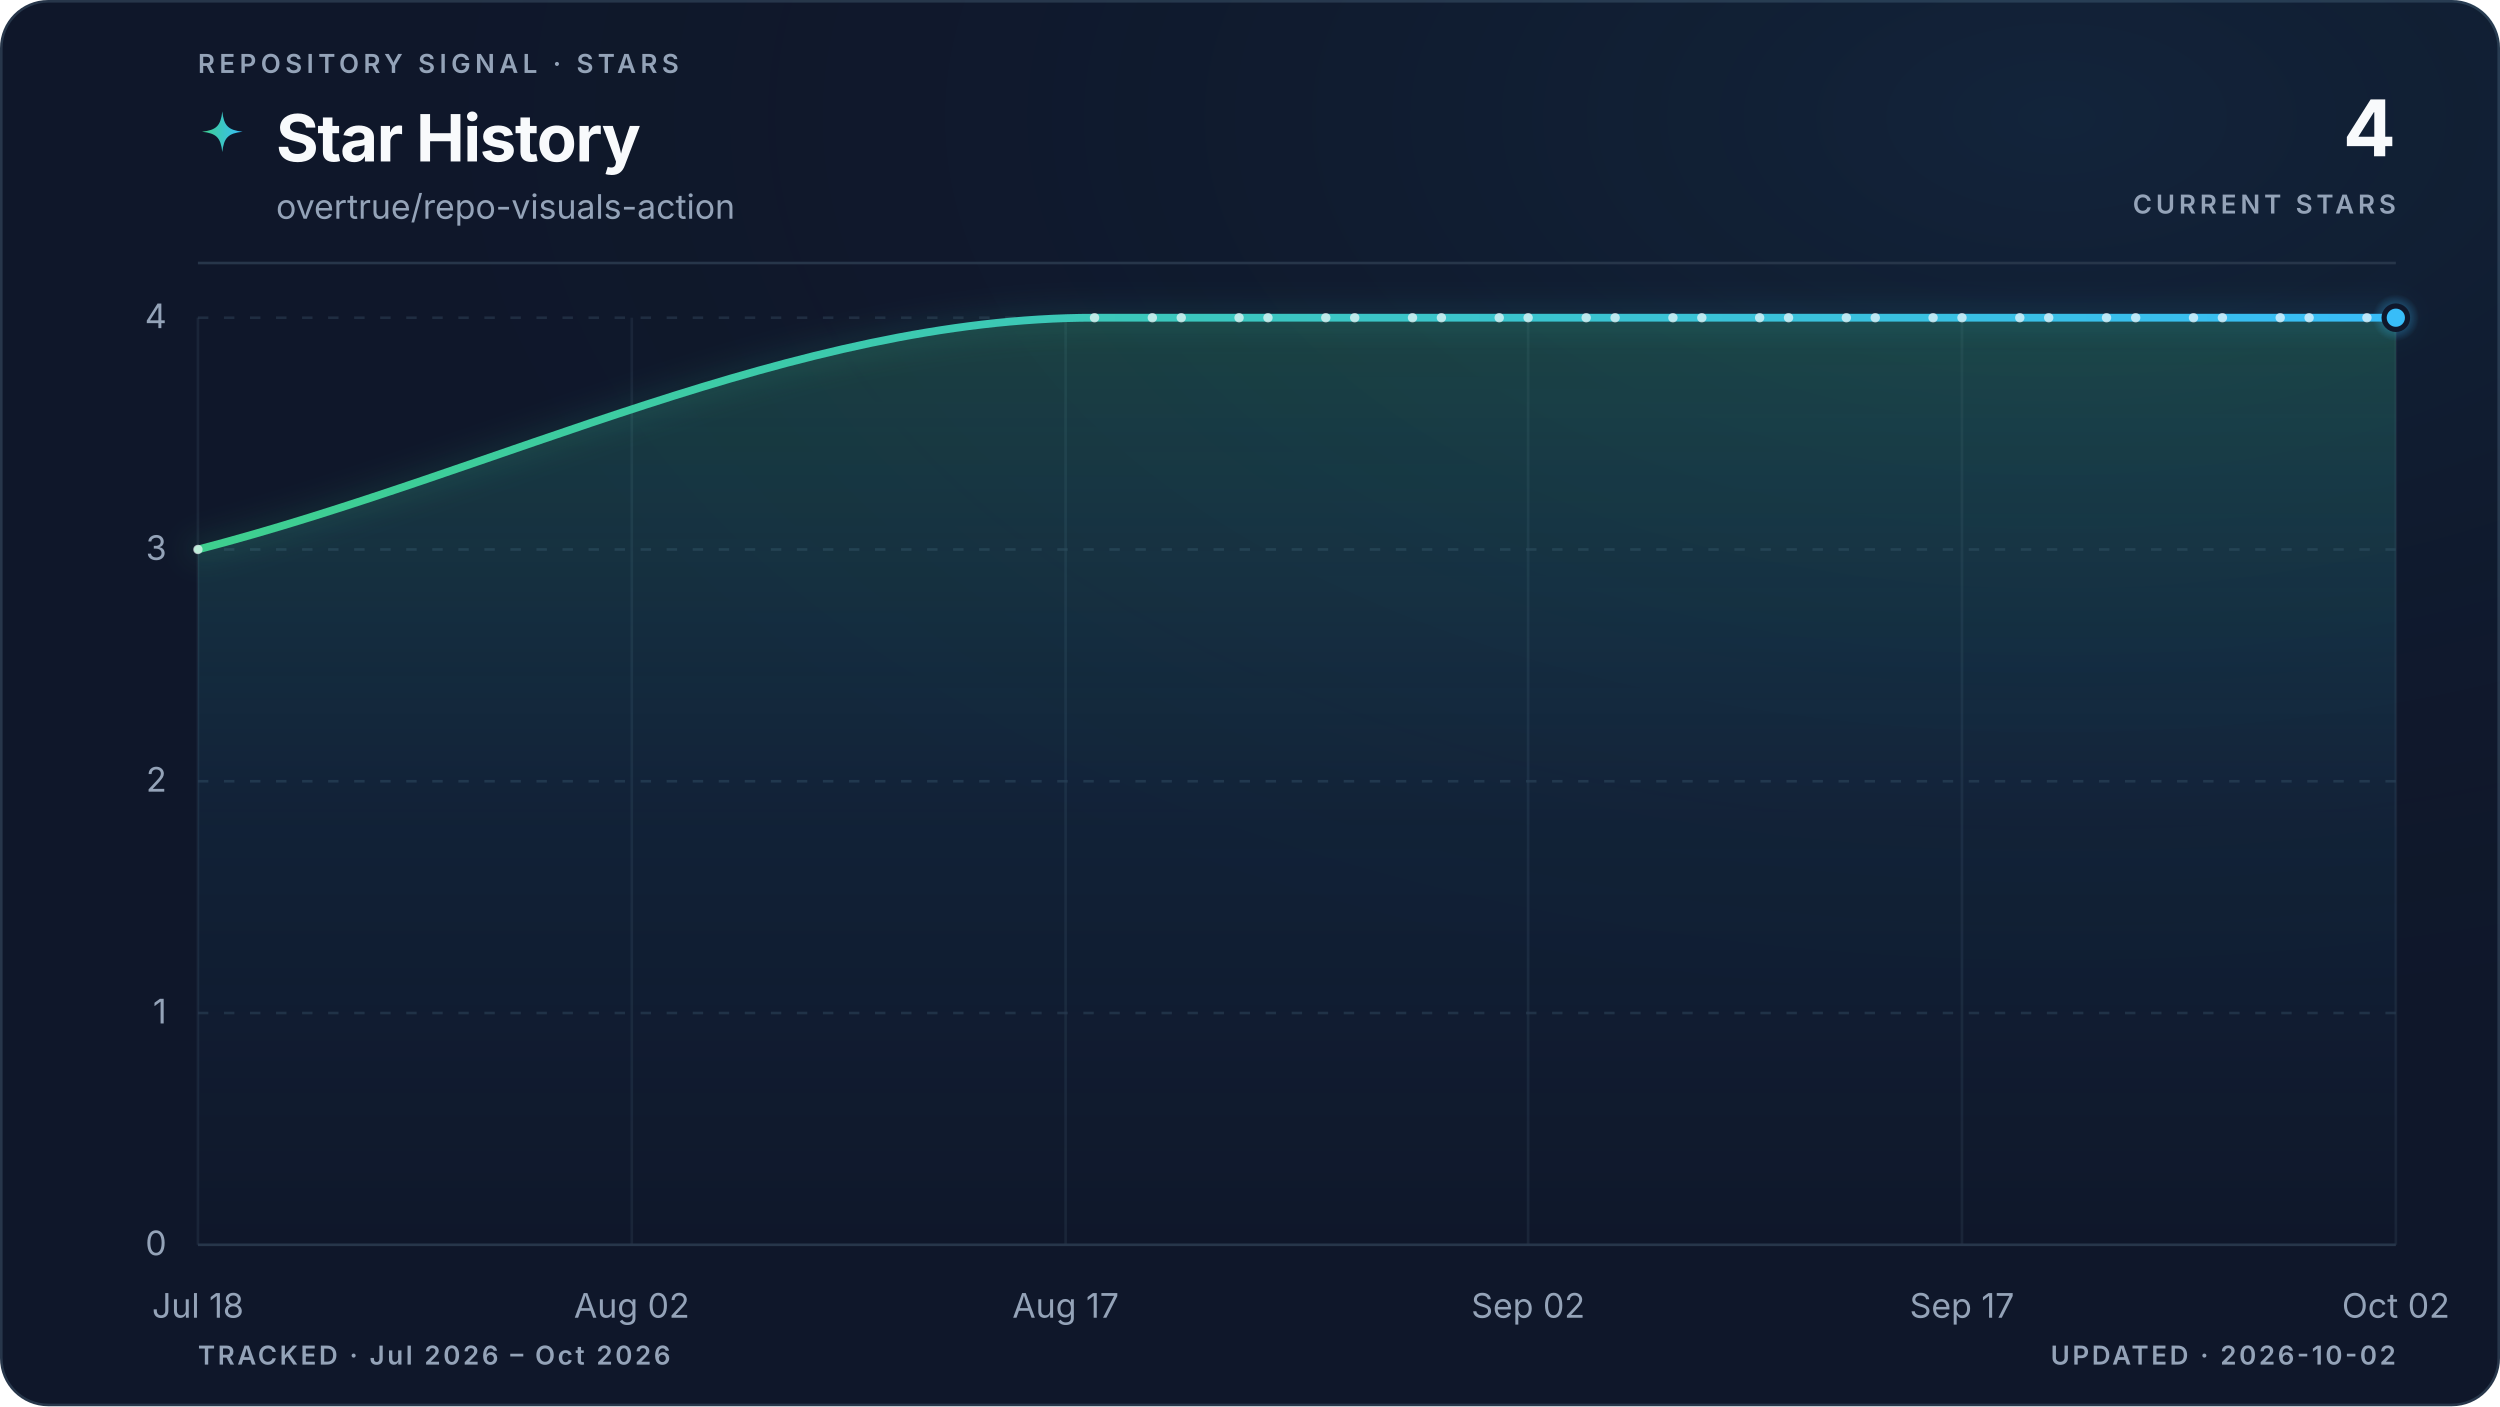
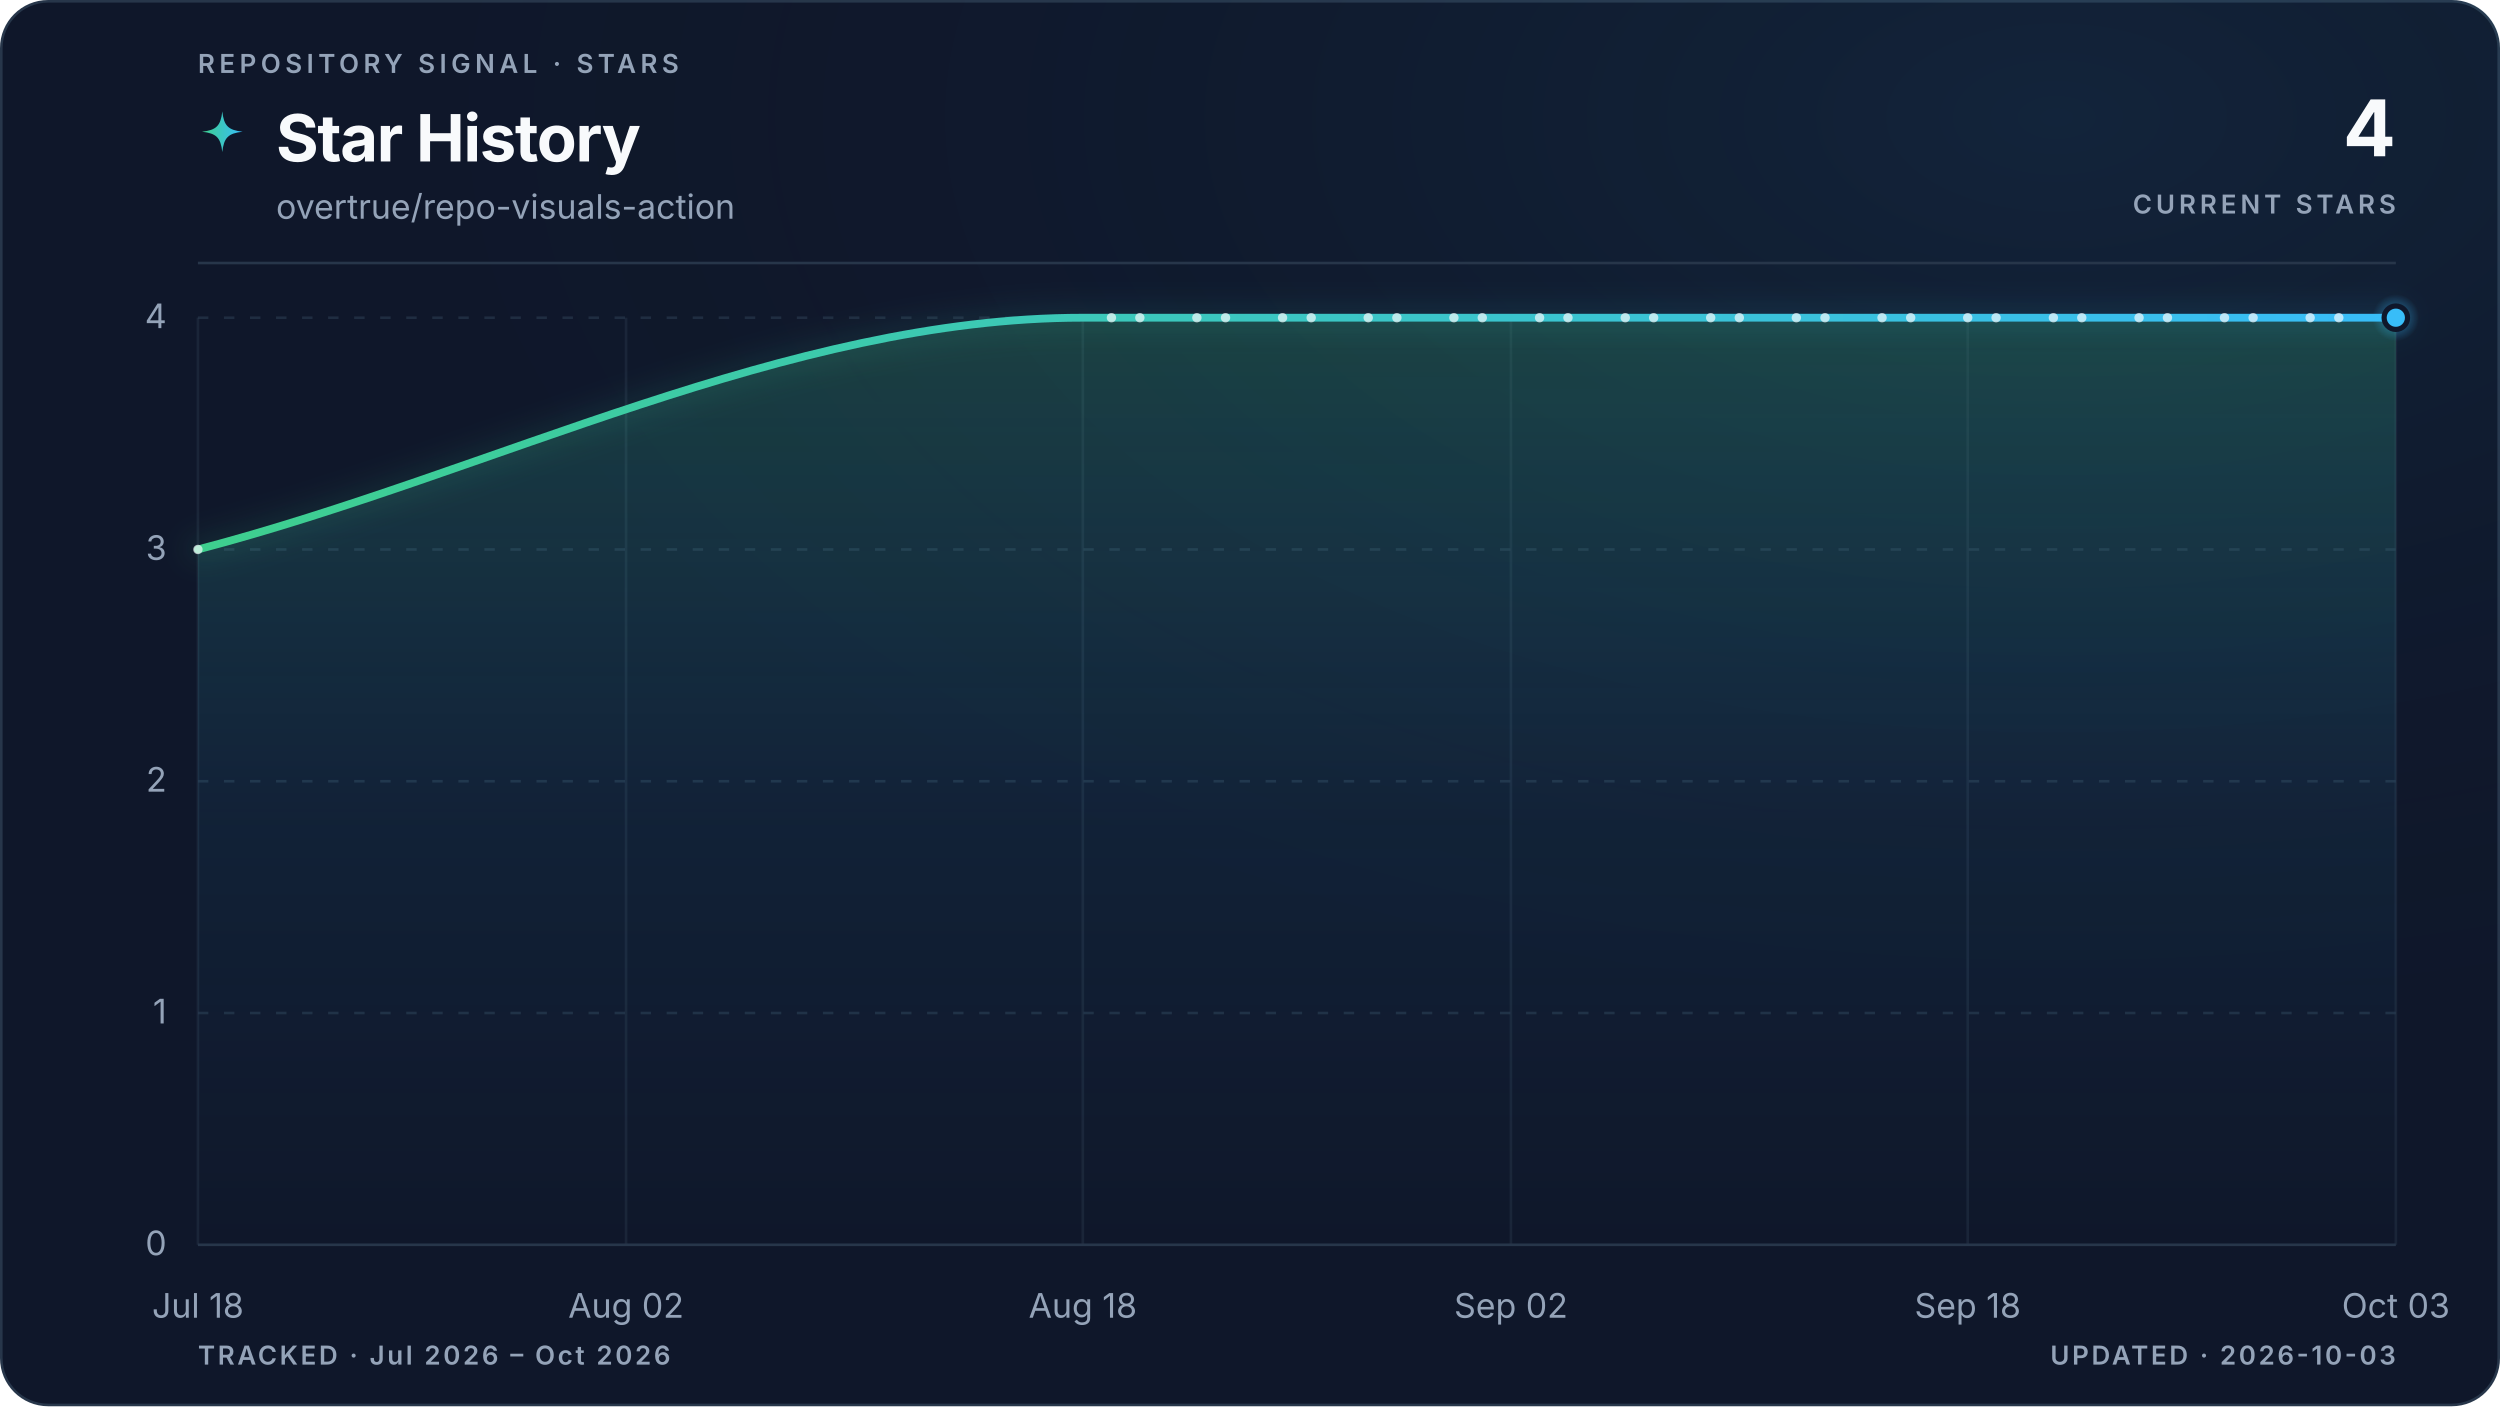
<svg xmlns="http://www.w3.org/2000/svg" viewBox="0 0 960 540" role="img" aria-labelledby="title description" data-style="gradient" data-variant="glow" data-layout="editorial" data-animated="true">
  <defs>
    <linearGradient id="trend" x1="0" y1="0" x2="1" y2="0">
      <stop offset="0%" stop-color="#3ecf8e" />
      <stop offset="100%" stop-color="#38bdf8" />
    </linearGradient>
    <linearGradient id="area" x1="0" y1="0" x2="0" y2="1">
      <stop offset="0%" stop-color="#3ecf8e" stop-opacity="0.22" />
      <stop offset="55%" stop-color="#38bdf8" stop-opacity="0.06" />
      <stop offset="100%" stop-color="#38bdf8" stop-opacity="0" />
    </linearGradient>
    <radialGradient id="marker-halo" cx="50%" cy="50%" r="50%">
      <stop offset="0%" stop-color="#38bdf8" stop-opacity="0.55" />
      <stop offset="100%" stop-color="#38bdf8" stop-opacity="0" />
    </radialGradient>
    <radialGradient id="surface-glow" cx="82%" cy="8%" r="70%">
      <stop offset="0%" stop-color="#38bdf8" stop-opacity="0.08" />
      <stop offset="100%" stop-color="#0f172a" stop-opacity="0" />
    </radialGradient>
    <filter id="trend-glow" x="-20%" y="-20%" width="140%" height="140%">
      <feGaussianBlur stdDeviation="5" />
    </filter>
  </defs>
  <style>
.trend-enter{transform-box:fill-box;transform-origin:center;animation:trend-enter 520ms cubic-bezier(0.16,1,0.3,1)}
.marker-enter{transform-box:fill-box;transform-origin:center;animation:marker-enter 320ms cubic-bezier(0.16,1,0.3,1) 200ms both}
.marker-pulse{transform-box:fill-box;transform-origin:center;animation:marker-pulse 2.6s ease-out infinite}
@keyframes trend-enter{from{opacity:.35;transform:translateY(10px)}to{opacity:1;transform:translateY(0)}}
@keyframes marker-enter{from{opacity:0;transform:scale(.4)}to{opacity:1;transform:scale(1)}}
@keyframes marker-pulse{0%{opacity:.5;transform:scale(.7)}70%,100%{opacity:0;transform:scale(2.1)}}
@media (prefers-reduced-motion:reduce){.trend-enter,.marker-enter,.marker-pulse{animation:none!important}}
@media (prefers-reduced-motion:reduce){.marker-pulse{opacity:0}}
</style>
  <rect x="0.5" y="0.5" width="959" height="539" fill="#0f172a" stroke="#27364a" stroke-width="1" rx="18" />
  <rect width="960" height="540" fill="url(#surface-glow)" rx="18" />
  <text x="76" y="28" fill="#94a3b8" font-family="ui-sans-serif, system-ui, -apple-system, BlinkMacSystemFont, 'Segoe UI', sans-serif" font-size="10" font-weight="600" letter-spacing="1.7">REPOSITORY SIGNAL · STARS</text>
  <path d="M12 1c.8 7.1 2.9 9.2 10 10-7.1.8-9.2 2.9-10 10-.8-7.1-2.9-9.2-10-10 7.1-.8 9.2-2.9 10-10Z" transform="translate(76 42) scale(.78)" fill="url(#trend)" aria-hidden="true" />
  <text x="106" y="62" fill="#f8fafc" font-family="ui-sans-serif, system-ui, -apple-system, BlinkMacSystemFont, 'Segoe UI', sans-serif" font-size="25" font-weight="700" letter-spacing="-0.5">Star History</text>
  <text x="106" y="84" fill="#94a3b8" font-family="ui-sans-serif, system-ui, -apple-system, BlinkMacSystemFont, 'Segoe UI', sans-serif" font-size="13">overtrue/repo-visuals-action</text>
  <text x="920" y="60" fill="#f8fafc" font-family="ui-sans-serif, system-ui, -apple-system, BlinkMacSystemFont, 'Segoe UI', sans-serif" font-size="30" font-weight="700" letter-spacing="-0.6" text-anchor="end">4</text>
  <text x="920" y="82" fill="#94a3b8" font-family="ui-sans-serif, system-ui, -apple-system, BlinkMacSystemFont, 'Segoe UI', sans-serif" font-size="10" font-weight="600" letter-spacing="1.5" text-anchor="end">CURRENT STARS</text>
  <line x1="76" y1="101" x2="920" y2="101" stroke="#27364a" stroke-width="1" />
  <line x1="76" y1="478.0" x2="920" y2="478.0" stroke="#27364a" stroke-width="1" stroke-dasharray="0" opacity="1" />
  <text x="64" y="482.0" fill="#94a3b8" font-family="ui-sans-serif, system-ui, -apple-system, BlinkMacSystemFont, 'Segoe UI', sans-serif" font-size="13" text-anchor="end">0</text>
  <line x1="76" y1="389.0" x2="920" y2="389.0" stroke="#27364a" stroke-width="1" stroke-dasharray="4 6" opacity="0.7" />
  <text x="64" y="393.0" fill="#94a3b8" font-family="ui-sans-serif, system-ui, -apple-system, BlinkMacSystemFont, 'Segoe UI', sans-serif" font-size="13" text-anchor="end">1</text>
  <line x1="76" y1="300.0" x2="920" y2="300.0" stroke="#27364a" stroke-width="1" stroke-dasharray="4 6" opacity="0.7" />
  <text x="64" y="304.0" fill="#94a3b8" font-family="ui-sans-serif, system-ui, -apple-system, BlinkMacSystemFont, 'Segoe UI', sans-serif" font-size="13" text-anchor="end">2</text>
  <line x1="76" y1="211.0" x2="920" y2="211.0" stroke="#27364a" stroke-width="1" stroke-dasharray="4 6" opacity="0.7" />
  <text x="64" y="215.0" fill="#94a3b8" font-family="ui-sans-serif, system-ui, -apple-system, BlinkMacSystemFont, 'Segoe UI', sans-serif" font-size="13" text-anchor="end">3</text>
  <line x1="76" y1="122.0" x2="920" y2="122.0" stroke="#27364a" stroke-width="1" stroke-dasharray="4 6" opacity="0.7" />
  <text x="64" y="126.0" fill="#94a3b8" font-family="ui-sans-serif, system-ui, -apple-system, BlinkMacSystemFont, 'Segoe UI', sans-serif" font-size="13" text-anchor="end">4</text>
  <line x1="76.0" y1="122" x2="76.0" y2="478" stroke="#27364a" stroke-width="1" opacity="0.45" />
  <text x="76.0" y="506" fill="#94a3b8" font-family="ui-sans-serif, system-ui, -apple-system, BlinkMacSystemFont, 'Segoe UI', sans-serif" font-size="13" text-anchor="middle">Jul 18</text>
-   <line x1="242.6" y1="122" x2="242.6" y2="478" stroke="#27364a" stroke-width="1" opacity="0.45" />
-   <text x="242.6" y="506" fill="#94a3b8" font-family="ui-sans-serif, system-ui, -apple-system, BlinkMacSystemFont, 'Segoe UI', sans-serif" font-size="13" text-anchor="middle">Aug 02</text>
-   <line x1="409.2" y1="122" x2="409.2" y2="478" stroke="#27364a" stroke-width="1" opacity="0.45" />
-   <text x="409.2" y="506" fill="#94a3b8" font-family="ui-sans-serif, system-ui, -apple-system, BlinkMacSystemFont, 'Segoe UI', sans-serif" font-size="13" text-anchor="middle">Aug 17</text>
-   <line x1="586.8" y1="122" x2="586.8" y2="478" stroke="#27364a" stroke-width="1" opacity="0.45" />
-   <text x="586.8" y="506" fill="#94a3b8" font-family="ui-sans-serif, system-ui, -apple-system, BlinkMacSystemFont, 'Segoe UI', sans-serif" font-size="13" text-anchor="middle">Sep 02</text>
-   <line x1="753.4" y1="122" x2="753.4" y2="478" stroke="#27364a" stroke-width="1" opacity="0.45" />
-   <text x="753.4" y="506" fill="#94a3b8" font-family="ui-sans-serif, system-ui, -apple-system, BlinkMacSystemFont, 'Segoe UI', sans-serif" font-size="13" text-anchor="middle">Sep 17</text>
+   <line x1="240.4" y1="122" x2="240.4" y2="478" stroke="#27364a" stroke-width="1" opacity="0.45" />
+   <text x="240.4" y="506" fill="#94a3b8" font-family="ui-sans-serif, system-ui, -apple-system, BlinkMacSystemFont, 'Segoe UI', sans-serif" font-size="13" text-anchor="middle">Aug 02</text>
+   <line x1="415.8" y1="122" x2="415.8" y2="478" stroke="#27364a" stroke-width="1" opacity="0.45" />
+   <text x="415.8" y="506" fill="#94a3b8" font-family="ui-sans-serif, system-ui, -apple-system, BlinkMacSystemFont, 'Segoe UI', sans-serif" font-size="13" text-anchor="middle">Aug 18</text>
+   <line x1="580.2" y1="122" x2="580.2" y2="478" stroke="#27364a" stroke-width="1" opacity="0.45" />
+   <text x="580.2" y="506" fill="#94a3b8" font-family="ui-sans-serif, system-ui, -apple-system, BlinkMacSystemFont, 'Segoe UI', sans-serif" font-size="13" text-anchor="middle">Sep 02</text>
+   <line x1="755.6" y1="122" x2="755.6" y2="478" stroke="#27364a" stroke-width="1" opacity="0.45" />
+   <text x="755.6" y="506" fill="#94a3b8" font-family="ui-sans-serif, system-ui, -apple-system, BlinkMacSystemFont, 'Segoe UI', sans-serif" font-size="13" text-anchor="middle">Sep 18</text>
  <line x1="920.0" y1="122" x2="920.0" y2="478" stroke="#27364a" stroke-width="1" opacity="0.45" />
-   <text x="920.0" y="506" fill="#94a3b8" font-family="ui-sans-serif, system-ui, -apple-system, BlinkMacSystemFont, 'Segoe UI', sans-serif" font-size="13" text-anchor="middle">Oct 02</text>
+   <text x="920.0" y="506" fill="#94a3b8" font-family="ui-sans-serif, system-ui, -apple-system, BlinkMacSystemFont, 'Segoe UI', sans-serif" font-size="13" text-anchor="middle">Oct 03</text>
  <g class="trend-enter">
-     <path d="M 76.0 211.0 C 190.8 181.3, 305.5 122.0, 420.3 122.0 C 424.0 122.0, 427.7 122.0, 431.4 122.0 C 435.1 122.0, 438.8 122.0, 442.5 122.0 C 446.2 122.0, 449.9 122.0, 453.6 122.0 C 457.3 122.0, 461.0 122.0, 464.7 122.0 C 468.4 122.0, 472.1 122.0, 475.8 122.0 C 479.5 122.0, 483.2 122.0, 486.9 122.0 C 490.6 122.0, 494.3 122.0, 498.0 122.0 C 501.7 122.0, 505.4 122.0, 509.1 122.0 C 512.8 122.0, 516.5 122.0, 520.2 122.0 C 523.9 122.0, 527.6 122.0, 531.3 122.0 C 535.0 122.0, 538.7 122.0, 542.4 122.0 C 546.1 122.0, 549.8 122.0, 553.5 122.0 C 557.2 122.0, 560.9 122.0, 564.6 122.0 C 568.3 122.0, 572.0 122.0, 575.7 122.0 C 579.4 122.0, 583.1 122.0, 586.8 122.0 C 590.5 122.0, 594.2 122.0, 597.9 122.0 C 601.6 122.0, 605.4 122.0, 609.1 122.0 C 612.8 122.0, 616.5 122.0, 620.2 122.0 C 623.9 122.0, 627.6 122.0, 631.3 122.0 C 635.0 122.0, 638.7 122.0, 642.4 122.0 C 646.1 122.0, 649.8 122.0, 653.5 122.0 C 657.2 122.0, 660.9 122.0, 664.6 122.0 C 668.3 122.0, 672.0 122.0, 675.7 122.0 C 679.4 122.0, 683.1 122.0, 686.8 122.0 C 690.5 122.0, 694.2 122.0, 697.9 122.0 C 701.6 122.0, 705.3 122.0, 709.0 122.0 C 712.7 122.0, 716.4 122.0, 720.1 122.0 C 723.8 122.0, 727.5 122.0, 731.2 122.0 C 734.9 122.0, 738.6 122.0, 742.3 122.0 C 746.0 122.0, 749.7 122.0, 753.4 122.0 C 757.1 122.0, 760.8 122.0, 764.5 122.0 C 768.2 122.0, 771.9 122.0, 775.6 122.0 C 779.3 122.0, 783.0 122.0, 786.7 122.0 C 790.4 122.0, 794.1 122.0, 797.8 122.0 C 801.5 122.0, 805.2 122.0, 808.9 122.0 C 812.6 122.0, 816.4 122.0, 820.1 122.0 C 823.8 122.0, 827.5 122.0, 831.2 122.0 C 834.9 122.0, 838.6 122.0, 842.3 122.0 C 846.0 122.0, 849.7 122.0, 853.4 122.0 C 857.1 122.0, 860.8 122.0, 864.5 122.0 C 868.2 122.0, 871.9 122.0, 875.6 122.0 C 879.3 122.0, 883.0 122.0, 886.7 122.0 C 890.4 122.0, 894.1 122.0, 897.8 122.0 C 901.5 122.0, 905.2 122.0, 908.9 122.0 C 912.6 122.0, 916.3 122.0, 920.0 122.0 L 920.0 478.0 L 76.0 478.0 Z" fill="url(#area)" />
-     <path d="M 76.0 211.0 C 190.8 181.3, 305.5 122.0, 420.3 122.0 C 424.0 122.0, 427.7 122.0, 431.4 122.0 C 435.1 122.0, 438.8 122.0, 442.5 122.0 C 446.2 122.0, 449.9 122.0, 453.6 122.0 C 457.3 122.0, 461.0 122.0, 464.7 122.0 C 468.4 122.0, 472.1 122.0, 475.8 122.0 C 479.5 122.0, 483.2 122.0, 486.9 122.0 C 490.6 122.0, 494.3 122.0, 498.0 122.0 C 501.7 122.0, 505.4 122.0, 509.1 122.0 C 512.8 122.0, 516.5 122.0, 520.2 122.0 C 523.9 122.0, 527.6 122.0, 531.3 122.0 C 535.0 122.0, 538.7 122.0, 542.4 122.0 C 546.1 122.0, 549.8 122.0, 553.5 122.0 C 557.2 122.0, 560.9 122.0, 564.6 122.0 C 568.3 122.0, 572.0 122.0, 575.7 122.0 C 579.4 122.0, 583.1 122.0, 586.8 122.0 C 590.5 122.0, 594.2 122.0, 597.9 122.0 C 601.6 122.0, 605.4 122.0, 609.1 122.0 C 612.8 122.0, 616.5 122.0, 620.2 122.0 C 623.9 122.0, 627.6 122.0, 631.3 122.0 C 635.0 122.0, 638.7 122.0, 642.4 122.0 C 646.1 122.0, 649.8 122.0, 653.5 122.0 C 657.2 122.0, 660.9 122.0, 664.6 122.0 C 668.3 122.0, 672.0 122.0, 675.7 122.0 C 679.4 122.0, 683.1 122.0, 686.8 122.0 C 690.5 122.0, 694.2 122.0, 697.9 122.0 C 701.6 122.0, 705.3 122.0, 709.0 122.0 C 712.7 122.0, 716.4 122.0, 720.1 122.0 C 723.8 122.0, 727.5 122.0, 731.2 122.0 C 734.9 122.0, 738.6 122.0, 742.3 122.0 C 746.0 122.0, 749.7 122.0, 753.4 122.0 C 757.1 122.0, 760.8 122.0, 764.5 122.0 C 768.2 122.0, 771.9 122.0, 775.6 122.0 C 779.3 122.0, 783.0 122.0, 786.7 122.0 C 790.4 122.0, 794.1 122.0, 797.8 122.0 C 801.5 122.0, 805.2 122.0, 808.9 122.0 C 812.6 122.0, 816.4 122.0, 820.1 122.0 C 823.8 122.0, 827.5 122.0, 831.2 122.0 C 834.9 122.0, 838.6 122.0, 842.3 122.0 C 846.0 122.0, 849.7 122.0, 853.4 122.0 C 857.1 122.0, 860.8 122.0, 864.5 122.0 C 868.2 122.0, 871.9 122.0, 875.6 122.0 C 879.3 122.0, 883.0 122.0, 886.7 122.0 C 890.4 122.0, 894.1 122.0, 897.8 122.0 C 901.5 122.0, 905.2 122.0, 908.9 122.0 C 912.6 122.0, 916.3 122.0, 920.0 122.0" fill="none" stroke="url(#trend)" stroke-width="10" stroke-linecap="round" stroke-linejoin="round" opacity="0.10" filter="url(#trend-glow)" />
-     <path d="M 76.0 211.0 C 190.8 181.3, 305.5 122.0, 420.3 122.0 C 424.0 122.0, 427.7 122.0, 431.4 122.0 C 435.1 122.0, 438.8 122.0, 442.5 122.0 C 446.2 122.0, 449.9 122.0, 453.6 122.0 C 457.3 122.0, 461.0 122.0, 464.7 122.0 C 468.4 122.0, 472.1 122.0, 475.8 122.0 C 479.5 122.0, 483.2 122.0, 486.9 122.0 C 490.6 122.0, 494.3 122.0, 498.0 122.0 C 501.7 122.0, 505.4 122.0, 509.1 122.0 C 512.8 122.0, 516.5 122.0, 520.2 122.0 C 523.9 122.0, 527.6 122.0, 531.3 122.0 C 535.0 122.0, 538.7 122.0, 542.4 122.0 C 546.1 122.0, 549.8 122.0, 553.5 122.0 C 557.2 122.0, 560.9 122.0, 564.6 122.0 C 568.3 122.0, 572.0 122.0, 575.7 122.0 C 579.4 122.0, 583.1 122.0, 586.8 122.0 C 590.5 122.0, 594.2 122.0, 597.9 122.0 C 601.6 122.0, 605.4 122.0, 609.1 122.0 C 612.8 122.0, 616.5 122.0, 620.2 122.0 C 623.9 122.0, 627.6 122.0, 631.3 122.0 C 635.0 122.0, 638.7 122.0, 642.4 122.0 C 646.1 122.0, 649.8 122.0, 653.5 122.0 C 657.2 122.0, 660.9 122.0, 664.6 122.0 C 668.3 122.0, 672.0 122.0, 675.7 122.0 C 679.4 122.0, 683.1 122.0, 686.8 122.0 C 690.5 122.0, 694.2 122.0, 697.9 122.0 C 701.6 122.0, 705.3 122.0, 709.0 122.0 C 712.7 122.0, 716.4 122.0, 720.1 122.0 C 723.8 122.0, 727.5 122.0, 731.2 122.0 C 734.9 122.0, 738.6 122.0, 742.3 122.0 C 746.0 122.0, 749.7 122.0, 753.4 122.0 C 757.1 122.0, 760.8 122.0, 764.5 122.0 C 768.2 122.0, 771.9 122.0, 775.6 122.0 C 779.3 122.0, 783.0 122.0, 786.7 122.0 C 790.4 122.0, 794.1 122.0, 797.8 122.0 C 801.5 122.0, 805.2 122.0, 808.9 122.0 C 812.6 122.0, 816.4 122.0, 820.1 122.0 C 823.8 122.0, 827.5 122.0, 831.2 122.0 C 834.9 122.0, 838.6 122.0, 842.3 122.0 C 846.0 122.0, 849.7 122.0, 853.4 122.0 C 857.1 122.0, 860.8 122.0, 864.5 122.0 C 868.2 122.0, 871.9 122.0, 875.6 122.0 C 879.3 122.0, 883.0 122.0, 886.7 122.0 C 890.4 122.0, 894.1 122.0, 897.8 122.0 C 901.5 122.0, 905.2 122.0, 908.9 122.0 C 912.6 122.0, 916.3 122.0, 920.0 122.0" fill="none" stroke="url(#trend)" stroke-width="3" stroke-linecap="round" stroke-linejoin="round" />
+     <path d="M 76.0 211.0 C 189.3 181.3, 302.5 122.0, 415.8 122.0 C 419.4 122.0, 423.1 122.0, 426.8 122.0 C 430.4 122.0, 434.1 122.0, 437.7 122.0 C 441.4 122.0, 445.0 122.0, 448.7 122.0 C 452.3 122.0, 456.0 122.0, 459.6 122.0 C 463.3 122.0, 466.9 122.0, 470.6 122.0 C 474.3 122.0, 477.9 122.0, 481.6 122.0 C 485.2 122.0, 488.9 122.0, 492.5 122.0 C 496.2 122.0, 499.8 122.0, 503.5 122.0 C 507.1 122.0, 510.8 122.0, 514.4 122.0 C 518.1 122.0, 521.7 122.0, 525.4 122.0 C 529.1 122.0, 532.7 122.0, 536.4 122.0 C 540.0 122.0, 543.7 122.0, 547.3 122.0 C 551.0 122.0, 554.6 122.0, 558.3 122.0 C 561.9 122.0, 565.6 122.0, 569.2 122.0 C 572.9 122.0, 576.6 122.0, 580.2 122.0 C 583.9 122.0, 587.5 122.0, 591.2 122.0 C 594.8 122.0, 598.5 122.0, 602.1 122.0 C 605.8 122.0, 609.4 122.0, 613.1 122.0 C 616.7 122.0, 620.4 122.0, 624.1 122.0 C 627.7 122.0, 631.4 122.0, 635.0 122.0 C 638.7 122.0, 642.3 122.0, 646.0 122.0 C 649.6 122.0, 653.3 122.0, 656.9 122.0 C 660.6 122.0, 664.2 122.0, 667.9 122.0 C 671.5 122.0, 675.2 122.0, 678.9 122.0 C 682.5 122.0, 686.2 122.0, 689.8 122.0 C 693.5 122.0, 697.1 122.0, 700.8 122.0 C 704.4 122.0, 708.1 122.0, 711.7 122.0 C 715.4 122.0, 719.0 122.0, 722.7 122.0 C 726.4 122.0, 730.0 122.0, 733.7 122.0 C 737.3 122.0, 741.0 122.0, 744.6 122.0 C 748.3 122.0, 751.9 122.0, 755.6 122.0 C 759.2 122.0, 762.9 122.0, 766.5 122.0 C 770.2 122.0, 773.9 122.0, 777.5 122.0 C 781.2 122.0, 784.8 122.0, 788.5 122.0 C 792.1 122.0, 795.8 122.0, 799.4 122.0 C 803.1 122.0, 806.7 122.0, 810.4 122.0 C 814.0 122.0, 817.7 122.0, 821.4 122.0 C 825.0 122.0, 828.7 122.0, 832.3 122.0 C 836.0 122.0, 839.6 122.0, 843.3 122.0 C 846.9 122.0, 850.6 122.0, 854.2 122.0 C 857.9 122.0, 861.5 122.0, 865.2 122.0 C 868.8 122.0, 872.5 122.0, 876.2 122.0 C 879.8 122.0, 883.5 122.0, 887.1 122.0 C 890.8 122.0, 894.4 122.0, 898.1 122.0 C 901.7 122.0, 905.4 122.0, 909.0 122.0 C 912.7 122.0, 916.3 122.0, 920.0 122.0 L 920.0 478.0 L 76.0 478.0 Z" fill="url(#area)" />
+     <path d="M 76.0 211.0 C 189.3 181.3, 302.5 122.0, 415.8 122.0 C 419.4 122.0, 423.1 122.0, 426.8 122.0 C 430.4 122.0, 434.1 122.0, 437.7 122.0 C 441.4 122.0, 445.0 122.0, 448.7 122.0 C 452.3 122.0, 456.0 122.0, 459.6 122.0 C 463.3 122.0, 466.9 122.0, 470.6 122.0 C 474.3 122.0, 477.9 122.0, 481.6 122.0 C 485.2 122.0, 488.9 122.0, 492.5 122.0 C 496.2 122.0, 499.8 122.0, 503.5 122.0 C 507.1 122.0, 510.8 122.0, 514.4 122.0 C 518.1 122.0, 521.7 122.0, 525.4 122.0 C 529.1 122.0, 532.7 122.0, 536.4 122.0 C 540.0 122.0, 543.7 122.0, 547.3 122.0 C 551.0 122.0, 554.6 122.0, 558.3 122.0 C 561.9 122.0, 565.6 122.0, 569.2 122.0 C 572.9 122.0, 576.6 122.0, 580.2 122.0 C 583.9 122.0, 587.5 122.0, 591.2 122.0 C 594.8 122.0, 598.5 122.0, 602.1 122.0 C 605.8 122.0, 609.4 122.0, 613.1 122.0 C 616.7 122.0, 620.4 122.0, 624.1 122.0 C 627.7 122.0, 631.4 122.0, 635.0 122.0 C 638.7 122.0, 642.3 122.0, 646.0 122.0 C 649.6 122.0, 653.3 122.0, 656.9 122.0 C 660.6 122.0, 664.2 122.0, 667.9 122.0 C 671.5 122.0, 675.2 122.0, 678.9 122.0 C 682.5 122.0, 686.2 122.0, 689.8 122.0 C 693.5 122.0, 697.1 122.0, 700.8 122.0 C 704.4 122.0, 708.1 122.0, 711.7 122.0 C 715.4 122.0, 719.0 122.0, 722.7 122.0 C 726.4 122.0, 730.0 122.0, 733.7 122.0 C 737.3 122.0, 741.0 122.0, 744.6 122.0 C 748.3 122.0, 751.9 122.0, 755.6 122.0 C 759.2 122.0, 762.9 122.0, 766.5 122.0 C 770.2 122.0, 773.9 122.0, 777.5 122.0 C 781.2 122.0, 784.8 122.0, 788.5 122.0 C 792.1 122.0, 795.8 122.0, 799.4 122.0 C 803.1 122.0, 806.7 122.0, 810.4 122.0 C 814.0 122.0, 817.7 122.0, 821.4 122.0 C 825.0 122.0, 828.7 122.0, 832.3 122.0 C 836.0 122.0, 839.6 122.0, 843.3 122.0 C 846.9 122.0, 850.6 122.0, 854.2 122.0 C 857.9 122.0, 861.5 122.0, 865.2 122.0 C 868.8 122.0, 872.5 122.0, 876.2 122.0 C 879.8 122.0, 883.5 122.0, 887.1 122.0 C 890.8 122.0, 894.4 122.0, 898.1 122.0 C 901.7 122.0, 905.4 122.0, 909.0 122.0 C 912.7 122.0, 916.3 122.0, 920.0 122.0" fill="none" stroke="url(#trend)" stroke-width="10" stroke-linecap="round" stroke-linejoin="round" opacity="0.10" filter="url(#trend-glow)" />
+     <path d="M 76.0 211.0 C 189.3 181.3, 302.5 122.0, 415.8 122.0 C 419.4 122.0, 423.1 122.0, 426.8 122.0 C 430.4 122.0, 434.1 122.0, 437.7 122.0 C 441.4 122.0, 445.0 122.0, 448.7 122.0 C 452.3 122.0, 456.0 122.0, 459.6 122.0 C 463.3 122.0, 466.9 122.0, 470.6 122.0 C 474.3 122.0, 477.9 122.0, 481.6 122.0 C 485.2 122.0, 488.9 122.0, 492.5 122.0 C 496.2 122.0, 499.8 122.0, 503.5 122.0 C 507.1 122.0, 510.8 122.0, 514.4 122.0 C 518.1 122.0, 521.7 122.0, 525.4 122.0 C 529.1 122.0, 532.7 122.0, 536.4 122.0 C 540.0 122.0, 543.7 122.0, 547.3 122.0 C 551.0 122.0, 554.6 122.0, 558.3 122.0 C 561.9 122.0, 565.6 122.0, 569.2 122.0 C 572.9 122.0, 576.6 122.0, 580.2 122.0 C 583.9 122.0, 587.5 122.0, 591.2 122.0 C 594.8 122.0, 598.5 122.0, 602.1 122.0 C 605.8 122.0, 609.4 122.0, 613.1 122.0 C 616.7 122.0, 620.4 122.0, 624.1 122.0 C 627.7 122.0, 631.4 122.0, 635.0 122.0 C 638.7 122.0, 642.3 122.0, 646.0 122.0 C 649.6 122.0, 653.3 122.0, 656.9 122.0 C 660.6 122.0, 664.2 122.0, 667.9 122.0 C 671.5 122.0, 675.2 122.0, 678.9 122.0 C 682.5 122.0, 686.2 122.0, 689.8 122.0 C 693.5 122.0, 697.1 122.0, 700.8 122.0 C 704.4 122.0, 708.1 122.0, 711.7 122.0 C 715.4 122.0, 719.0 122.0, 722.7 122.0 C 726.4 122.0, 730.0 122.0, 733.7 122.0 C 737.3 122.0, 741.0 122.0, 744.6 122.0 C 748.3 122.0, 751.9 122.0, 755.6 122.0 C 759.2 122.0, 762.9 122.0, 766.5 122.0 C 770.2 122.0, 773.9 122.0, 777.5 122.0 C 781.2 122.0, 784.8 122.0, 788.5 122.0 C 792.1 122.0, 795.8 122.0, 799.4 122.0 C 803.1 122.0, 806.7 122.0, 810.4 122.0 C 814.0 122.0, 817.7 122.0, 821.4 122.0 C 825.0 122.0, 828.7 122.0, 832.3 122.0 C 836.0 122.0, 839.6 122.0, 843.3 122.0 C 846.9 122.0, 850.6 122.0, 854.2 122.0 C 857.9 122.0, 861.5 122.0, 865.2 122.0 C 868.8 122.0, 872.5 122.0, 876.2 122.0 C 879.8 122.0, 883.5 122.0, 887.1 122.0 C 890.8 122.0, 894.4 122.0, 898.1 122.0 C 901.7 122.0, 905.4 122.0, 909.0 122.0 C 912.7 122.0, 916.3 122.0, 920.0 122.0" fill="none" stroke="url(#trend)" stroke-width="3" stroke-linecap="round" stroke-linejoin="round" />
    <g data-point-count="31" fill="#f8fafc" opacity="0.68">
      <circle cx="76.0" cy="211.0" r="1.8" />
-       <circle cx="420.3" cy="122.0" r="1.8" />
-       <circle cx="442.5" cy="122.0" r="1.8" />
-       <circle cx="453.6" cy="122.0" r="1.8" />
-       <circle cx="475.8" cy="122.0" r="1.8" />
-       <circle cx="486.9" cy="122.0" r="1.8" />
-       <circle cx="509.1" cy="122.0" r="1.8" />
-       <circle cx="520.2" cy="122.0" r="1.8" />
-       <circle cx="542.4" cy="122.0" r="1.8" />
-       <circle cx="553.5" cy="122.0" r="1.8" />
-       <circle cx="575.7" cy="122.0" r="1.8" />
-       <circle cx="586.8" cy="122.0" r="1.8" />
-       <circle cx="609.1" cy="122.0" r="1.8" />
-       <circle cx="620.2" cy="122.0" r="1.8" />
-       <circle cx="642.4" cy="122.0" r="1.8" />
-       <circle cx="653.5" cy="122.0" r="1.8" />
-       <circle cx="675.7" cy="122.0" r="1.8" />
-       <circle cx="686.8" cy="122.0" r="1.8" />
-       <circle cx="709.0" cy="122.0" r="1.8" />
-       <circle cx="720.1" cy="122.0" r="1.8" />
-       <circle cx="742.3" cy="122.0" r="1.8" />
-       <circle cx="753.4" cy="122.0" r="1.8" />
-       <circle cx="775.6" cy="122.0" r="1.8" />
-       <circle cx="786.7" cy="122.0" r="1.8" />
-       <circle cx="808.9" cy="122.0" r="1.8" />
-       <circle cx="820.1" cy="122.0" r="1.8" />
-       <circle cx="842.3" cy="122.0" r="1.8" />
-       <circle cx="853.4" cy="122.0" r="1.8" />
-       <circle cx="875.6" cy="122.0" r="1.8" />
-       <circle cx="886.7" cy="122.0" r="1.8" />
-       <circle cx="908.9" cy="122.0" r="1.8" />
+       <circle cx="426.8" cy="122.0" r="1.8" />
+       <circle cx="437.7" cy="122.0" r="1.8" />
+       <circle cx="459.6" cy="122.0" r="1.8" />
+       <circle cx="470.6" cy="122.0" r="1.8" />
+       <circle cx="492.5" cy="122.0" r="1.8" />
+       <circle cx="503.5" cy="122.0" r="1.8" />
+       <circle cx="525.4" cy="122.0" r="1.8" />
+       <circle cx="536.4" cy="122.0" r="1.8" />
+       <circle cx="558.3" cy="122.0" r="1.8" />
+       <circle cx="569.2" cy="122.0" r="1.8" />
+       <circle cx="591.2" cy="122.0" r="1.8" />
+       <circle cx="602.1" cy="122.0" r="1.8" />
+       <circle cx="624.1" cy="122.0" r="1.8" />
+       <circle cx="635.0" cy="122.0" r="1.8" />
+       <circle cx="656.9" cy="122.0" r="1.8" />
+       <circle cx="667.9" cy="122.0" r="1.8" />
+       <circle cx="689.8" cy="122.0" r="1.8" />
+       <circle cx="700.8" cy="122.0" r="1.8" />
+       <circle cx="722.7" cy="122.0" r="1.8" />
+       <circle cx="733.7" cy="122.0" r="1.8" />
+       <circle cx="755.6" cy="122.0" r="1.8" />
+       <circle cx="766.5" cy="122.0" r="1.8" />
+       <circle cx="788.5" cy="122.0" r="1.8" />
+       <circle cx="799.4" cy="122.0" r="1.8" />
+       <circle cx="821.4" cy="122.0" r="1.8" />
+       <circle cx="832.3" cy="122.0" r="1.8" />
+       <circle cx="854.2" cy="122.0" r="1.8" />
+       <circle cx="865.2" cy="122.0" r="1.8" />
+       <circle cx="887.1" cy="122.0" r="1.8" />
+       <circle cx="898.1" cy="122.0" r="1.8" />
    </g>
  </g>
  <g class="marker-enter">
    <circle class="marker-pulse" cx="920.0" cy="122.0" r="9" fill="url(#marker-halo)" />
    <circle cx="920.0" cy="122.0" r="4.5" fill="#38bdf8" stroke="#0f172a" stroke-width="2" />
  </g>
  <text x="76" y="524" fill="#94a3b8" font-family="ui-sans-serif, system-ui, -apple-system, BlinkMacSystemFont, 'Segoe UI', sans-serif" font-size="10" font-weight="600" letter-spacing="1">TRACKED · Jul 2026 – Oct 2026</text>
-   <text x="920" y="524" fill="#94a3b8" font-family="ui-sans-serif, system-ui, -apple-system, BlinkMacSystemFont, 'Segoe UI', sans-serif" font-size="10" font-weight="600" letter-spacing="1" text-anchor="end">UPDATED · 2026-10-02</text>
+   <text x="920" y="524" fill="#94a3b8" font-family="ui-sans-serif, system-ui, -apple-system, BlinkMacSystemFont, 'Segoe UI', sans-serif" font-size="10" font-weight="600" letter-spacing="1" text-anchor="end">UPDATED · 2026-10-03</text>
</svg>
